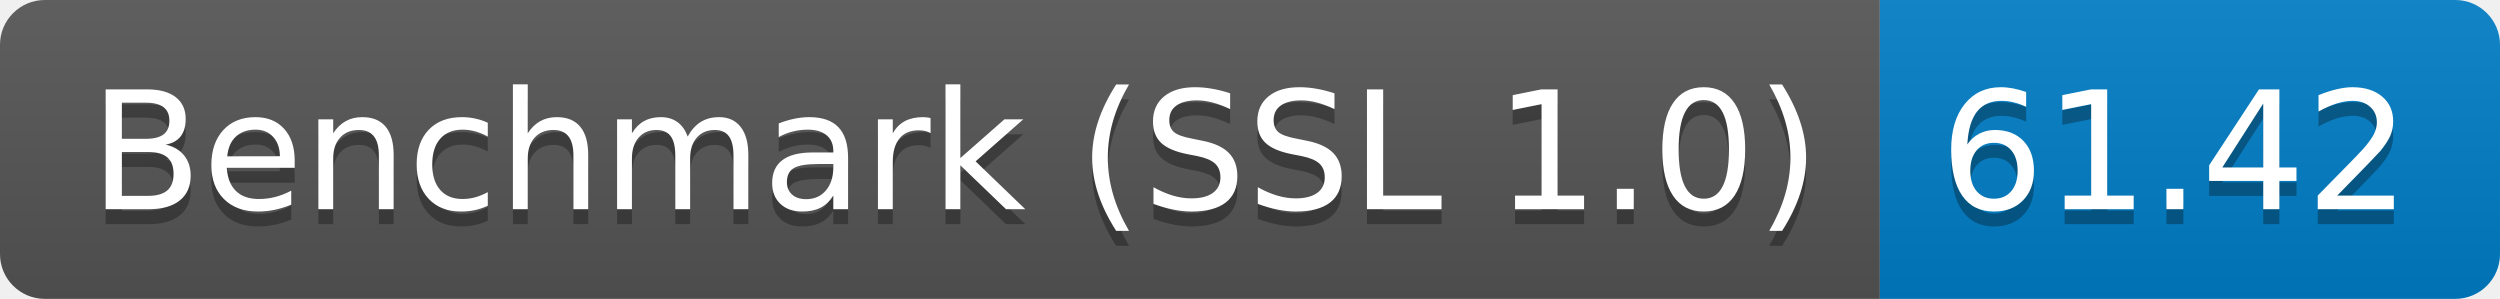
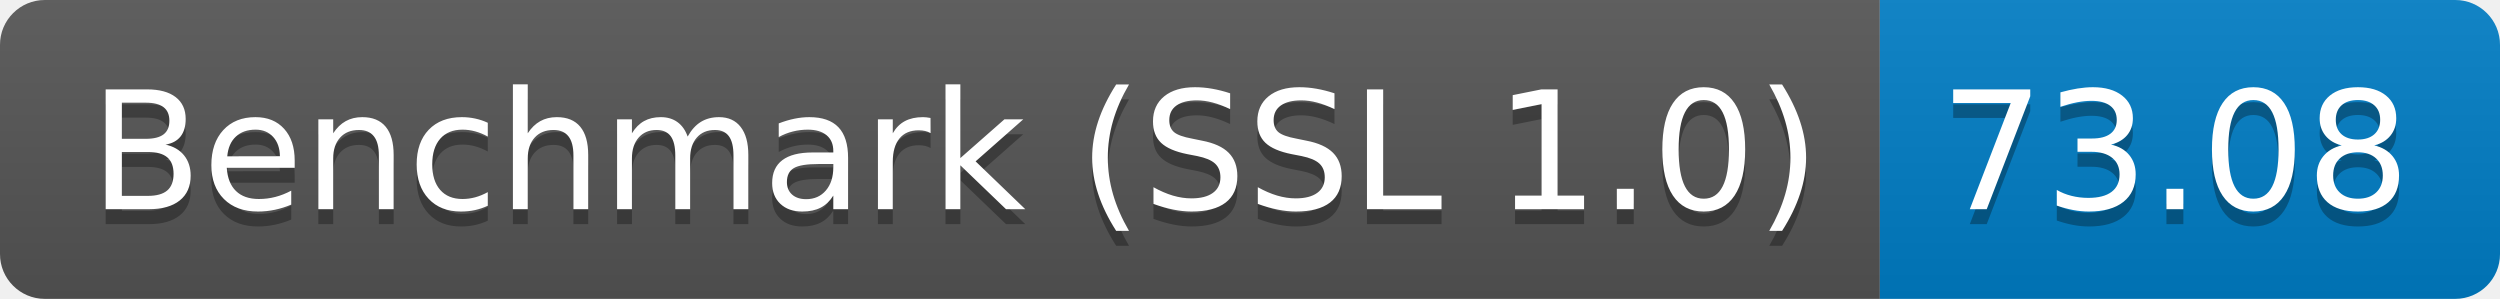
<svg xmlns="http://www.w3.org/2000/svg" height="20" width="167.3">
  <linearGradient id="smooth" x2="0" y2="100%">
    <stop offset="0" stop-color="#bbb" stop-opacity=".1" />
    <stop offset="1" stop-opacity=".1" />
  </linearGradient>
  <clipPath id="round">
    <rect fill="#fff" height="20" rx="3" width="167.3" />
  </clipPath>
  <g clip-path="url(#round)">
    <rect fill="#555" height="20" width="125.8" />
    <rect fill="#007ec6" height="20" width="41.5" x="125.8" />
    <rect fill="url(#smooth)" height="20" width="167.3" />
  </g>
  <g fill="#fff" font-family="DejaVu Sans,Verdana,Geneva,sans-serif" font-size="110" text-anchor="middle">
    <text fill="#010101" fill-opacity=".3" lengthAdjust="spacing" textLength="1158.0" transform="scale(0.1)" x="639.0" y="150">Benchmark (SSL 1.0)</text>
    <text lengthAdjust="spacing" textLength="1158.0" transform="scale(0.1)" x="639.0" y="140">Benchmark (SSL 1.0)</text>
-     <text fill="#010101" fill-opacity=".3" lengthAdjust="spacing" textLength="315.0" transform="scale(0.1)" x="1455.5" y="150">61.42</text>
-     <text lengthAdjust="spacing" textLength="315.0" transform="scale(0.1)" x="1455.5" y="140">61.42</text>
+     <text fill="#010101" fill-opacity=".3" lengthAdjust="spacing" textLength="315.0" transform="scale(0.1)" x="1455.5" y="150">73.08</text>
+     <text lengthAdjust="spacing" textLength="315.0" transform="scale(0.1)" x="1455.5" y="140">73.08</text>
  </g>
</svg>
